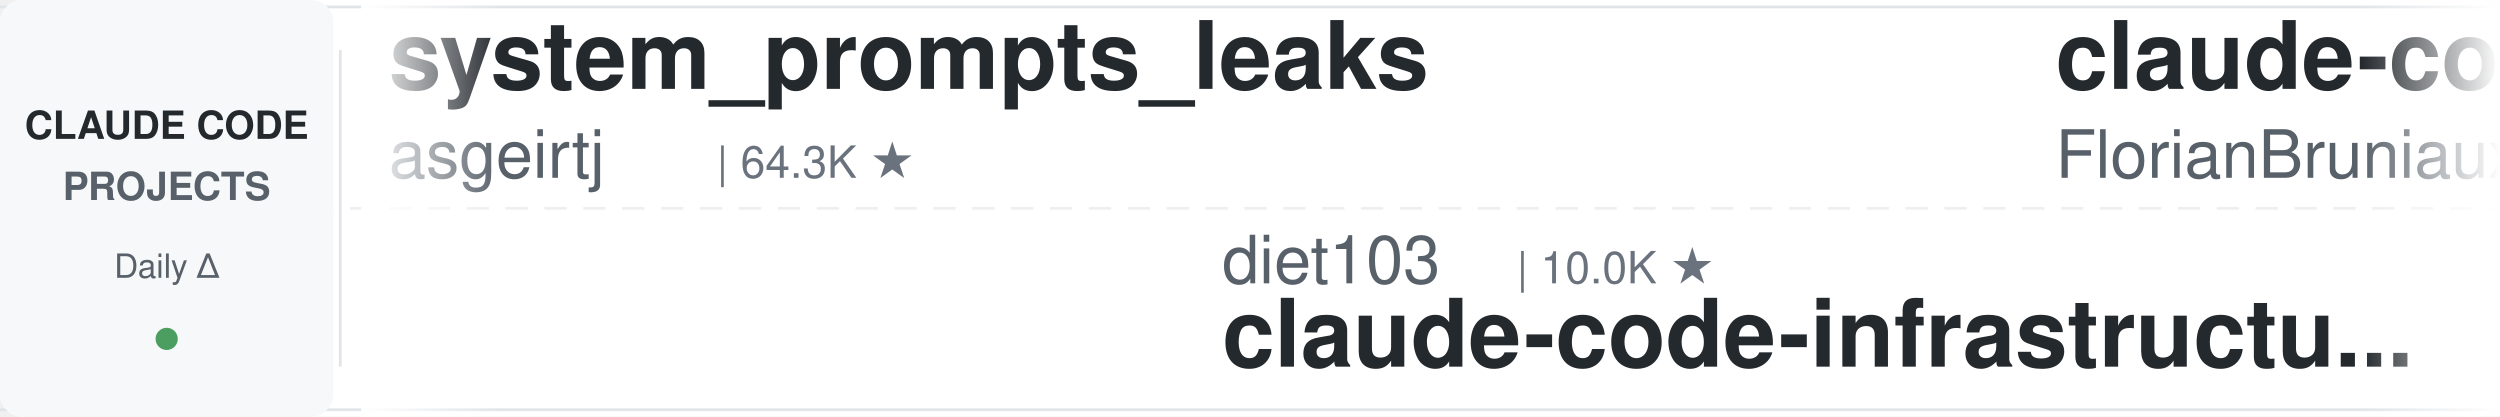
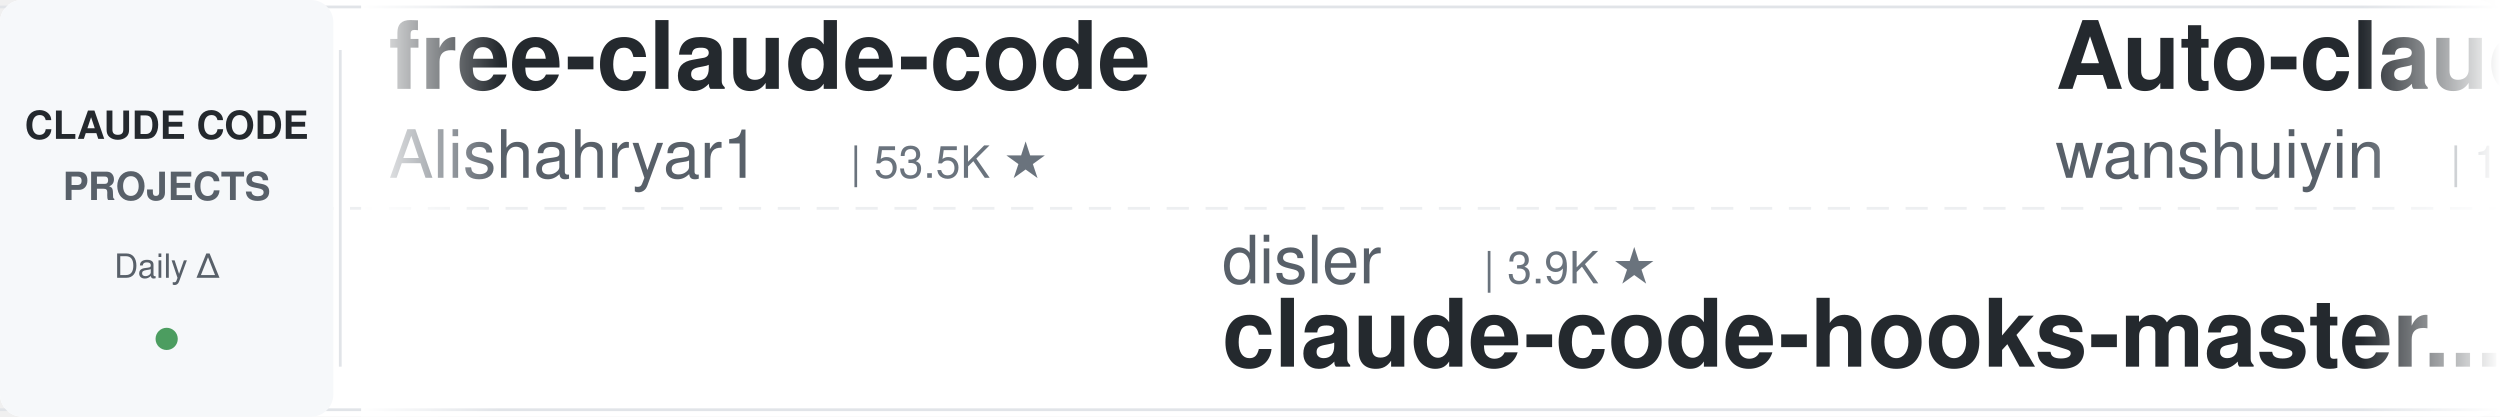
<svg xmlns="http://www.w3.org/2000/svg" width="900" height="150">
  <defs>
    <linearGradient id="leftFade" x1="0%" y1="0%" x2="100%" y2="0%">
      <stop offset="0%" style="stop-color:#ffffff;stop-opacity:1" />
      <stop offset="100%" style="stop-color:#ffffff;stop-opacity:0" />
    </linearGradient>
    <linearGradient id="rightFade" x1="0%" y1="0%" x2="100%" y2="0%">
      <stop offset="0%" style="stop-color:#ffffff;stop-opacity:0" />
      <stop offset="100%" style="stop-color:#ffffff;stop-opacity:1" />
    </linearGradient>
  </defs>
  <rect width="900" height="150" fill="#ffffff" rx="8" />
  <rect x="0" y="2" width="900" height="1" fill="#e1e4e8" />
  <rect x="0" y="147" width="900" height="1" fill="#e1e4e8" />
  <line x1="0" y1="75" x2="900" y2="75" stroke="#e1e4e8" stroke-width="1" stroke-dasharray="8 6" opacity="0.6" />
  <rect x="0" y="0" width="120" height="150" fill="#f6f8fa" rx="8" />
  <text x="60" y="50" font-family="-apple-system, BlinkMacSystemFont, 'Segoe UI', Helvetica, Arial, sans-serif" font-size="14" font-weight="600" fill="#24292e" text-anchor="middle">CLAUDE CODE</text>
  <text x="60" y="72" font-family="-apple-system, BlinkMacSystemFont, 'Segoe UI', Helvetica, Arial, sans-serif" font-size="14" font-weight="600" fill="#586069" text-anchor="middle">PROJECTS</text>
  <text x="60" y="100" font-family="-apple-system, BlinkMacSystemFont, 'Segoe UI', Helvetica, Arial, sans-serif" font-size="12" font-weight="500" fill="#586069" text-anchor="middle">Daily Δ</text>
  <circle cx="60" cy="122" r="4" fill="#22863a" opacity="0.8" />
  <rect x="122" y="18" width="1" height="114" fill="#e1e4e8" />
  <clipPath id="tickerClip">
    <rect x="130" y="0" width="770" height="150" />
  </clipPath>
  <g clip-path="url(#tickerClip)">
    <g id="tickerItems">
      <animateTransform attributeName="transform" attributeType="XML" type="translate" from="0 0" to="-3000 0" dur="54s" repeatCount="indefinite" />
      <g transform="translate(0, 0)">
-         <text x="140" y="32" font-family="-apple-system, BlinkMacSystemFont, 'Segoe UI', Helvetica, Arial, sans-serif" font-size="34" font-weight="600" fill="#24292e">system_prompts_leaks</text>
-         <text x="140" y="64" font-family="-apple-system, BlinkMacSystemFont, 'Segoe UI', Helvetica, Arial, sans-serif" font-size="24" font-weight="400" fill="#586069">asgeirtj</text>
-         <text x="258" y="64" font-family="-apple-system, BlinkMacSystemFont, 'Segoe UI', Helvetica, Arial, sans-serif" font-size="16" font-weight="500" fill="#6a737d">| 64.3K ★</text>
+         <text x="140" y="32" font-family="-apple-system, BlinkMacSystemFont, 'Segoe UI', Helvetica, Arial, sans-serif" font-size="34" font-weight="600" fill="#24292e">free-claude-code</text>
+         <text x="140" y="64" font-family="-apple-system, BlinkMacSystemFont, 'Segoe UI', Helvetica, Arial, sans-serif" font-size="24" font-weight="400" fill="#586069">Alishahryar1</text>
+         <text x="306" y="64" font-family="-apple-system, BlinkMacSystemFont, 'Segoe UI', Helvetica, Arial, sans-serif" font-size="16" font-weight="500" fill="#6a737d">| 53.5K ★</text>
      </g>
      <g transform="translate(300, 0)">
-         <text x="140" y="102" font-family="-apple-system, BlinkMacSystemFont, 'Segoe UI', Helvetica, Arial, sans-serif" font-size="24" font-weight="400" fill="#586069">diet103</text>
-         <text x="246" y="102" font-family="-apple-system, BlinkMacSystemFont, 'Segoe UI', Helvetica, Arial, sans-serif" font-size="16" font-weight="500" fill="#6a737d">| 10.0K ★</text>
-         <text x="140" y="132" font-family="-apple-system, BlinkMacSystemFont, 'Segoe UI', Helvetica, Arial, sans-serif" font-size="34" font-weight="600" fill="#24292e">claude-code-infrastructu...</text>
+         <text x="140" y="102" font-family="-apple-system, BlinkMacSystemFont, 'Segoe UI', Helvetica, Arial, sans-serif" font-size="24" font-weight="400" fill="#586069">disler</text>
+         <text x="234" y="102" font-family="-apple-system, BlinkMacSystemFont, 'Segoe UI', Helvetica, Arial, sans-serif" font-size="16" font-weight="500" fill="#6a737d">| 3.9K ★</text>
+         <text x="140" y="132" font-family="-apple-system, BlinkMacSystemFont, 'Segoe UI', Helvetica, Arial, sans-serif" font-size="34" font-weight="600" fill="#24292e">claude-code-hooks-master...</text>
      </g>
      <g transform="translate(600, 0)">
-         <text x="140" y="32" font-family="-apple-system, BlinkMacSystemFont, 'Segoe UI', Helvetica, Arial, sans-serif" font-size="34" font-weight="600" fill="#24292e">claude-code-ultimate-gui...</text>
-         <text x="140" y="64" font-family="-apple-system, BlinkMacSystemFont, 'Segoe UI', Helvetica, Arial, sans-serif" font-size="24" font-weight="400" fill="#586069">FlorianBruniaux</text>
-         <text x="342" y="64" font-family="-apple-system, BlinkMacSystemFont, 'Segoe UI', Helvetica, Arial, sans-serif" font-size="16" font-weight="500" fill="#6a737d">| 5.9K ★</text>
+         <text x="140" y="32" font-family="-apple-system, BlinkMacSystemFont, 'Segoe UI', Helvetica, Arial, sans-serif" font-size="34" font-weight="600" fill="#24292e">Auto-claude-code-researc...</text>
+         <text x="140" y="64" font-family="-apple-system, BlinkMacSystemFont, 'Segoe UI', Helvetica, Arial, sans-serif" font-size="24" font-weight="400" fill="#586069">wanshuiyin</text>
+         <text x="282" y="64" font-family="-apple-system, BlinkMacSystemFont, 'Segoe UI', Helvetica, Arial, sans-serif" font-size="16" font-weight="500" fill="#6a737d">| 15.8K ★</text>
      </g>
      <g transform="translate(900, 0)">
-         <text x="140" y="102" font-family="-apple-system, BlinkMacSystemFont, 'Segoe UI', Helvetica, Arial, sans-serif" font-size="24" font-weight="400" fill="#586069">ChrisWiles</text>
-         <text x="282" y="102" font-family="-apple-system, BlinkMacSystemFont, 'Segoe UI', Helvetica, Arial, sans-serif" font-size="16" font-weight="500" fill="#6a737d">| 6.1K ★</text>
-         <text x="140" y="132" font-family="-apple-system, BlinkMacSystemFont, 'Segoe UI', Helvetica, Arial, sans-serif" font-size="34" font-weight="600" fill="#24292e">claude-code-showcase</text>
+         <text x="140" y="102" font-family="-apple-system, BlinkMacSystemFont, 'Segoe UI', Helvetica, Arial, sans-serif" font-size="24" font-weight="400" fill="#586069">Piebald-AI</text>
+         <text x="282" y="102" font-family="-apple-system, BlinkMacSystemFont, 'Segoe UI', Helvetica, Arial, sans-serif" font-size="16" font-weight="500" fill="#6a737d">| 12.6K ★</text>
+         <text x="140" y="132" font-family="-apple-system, BlinkMacSystemFont, 'Segoe UI', Helvetica, Arial, sans-serif" font-size="34" font-weight="600" fill="#24292e">claude-code-system-promp...</text>
      </g>
      <g transform="translate(1200, 0)">
-         <text x="140" y="32" font-family="-apple-system, BlinkMacSystemFont, 'Segoe UI', Helvetica, Arial, sans-serif" font-size="34" font-weight="600" fill="#24292e">my-claude-code-setup</text>
-         <text x="140" y="64" font-family="-apple-system, BlinkMacSystemFont, 'Segoe UI', Helvetica, Arial, sans-serif" font-size="24" font-weight="400" fill="#586069">centminmod</text>
-         <text x="282" y="64" font-family="-apple-system, BlinkMacSystemFont, 'Segoe UI', Helvetica, Arial, sans-serif" font-size="16" font-weight="500" fill="#6a737d">| 2.6K ★</text>
+         <text x="140" y="32" font-family="-apple-system, BlinkMacSystemFont, 'Segoe UI', Helvetica, Arial, sans-serif" font-size="34" font-weight="600" fill="#24292e">claude-code-my-workflow</text>
+         <text x="140" y="64" font-family="-apple-system, BlinkMacSystemFont, 'Segoe UI', Helvetica, Arial, sans-serif" font-size="24" font-weight="400" fill="#586069">pedrohcgs</text>
+         <text x="270" y="64" font-family="-apple-system, BlinkMacSystemFont, 'Segoe UI', Helvetica, Arial, sans-serif" font-size="16" font-weight="500" fill="#6a737d">| 1.6K ★</text>
      </g>
      <g transform="translate(1500, 0)">
-         <text x="140" y="102" font-family="-apple-system, BlinkMacSystemFont, 'Segoe UI', Helvetica, Arial, sans-serif" font-size="24" font-weight="400" fill="#586069">darcyegb</text>
-         <text x="258" y="102" font-family="-apple-system, BlinkMacSystemFont, 'Segoe UI', Helvetica, Arial, sans-serif" font-size="16" font-weight="500" fill="#6a737d">| 760 ★</text>
-         <text x="140" y="132" font-family="-apple-system, BlinkMacSystemFont, 'Segoe UI', Helvetica, Arial, sans-serif" font-size="34" font-weight="600" fill="#24292e">ClaudeCodeAgents</text>
+         <text x="140" y="102" font-family="-apple-system, BlinkMacSystemFont, 'Segoe UI', Helvetica, Arial, sans-serif" font-size="24" font-weight="400" fill="#586069">disler</text>
+         <text x="234" y="102" font-family="-apple-system, BlinkMacSystemFont, 'Segoe UI', Helvetica, Arial, sans-serif" font-size="16" font-weight="500" fill="#6a737d">| 1.7K ★</text>
+         <text x="140" y="132" font-family="-apple-system, BlinkMacSystemFont, 'Segoe UI', Helvetica, Arial, sans-serif" font-size="34" font-weight="600" fill="#24292e">pi-vs-claude-code</text>
      </g>
      <g transform="translate(1800, 0)">
-         <text x="140" y="32" font-family="-apple-system, BlinkMacSystemFont, 'Segoe UI', Helvetica, Arial, sans-serif" font-size="34" font-weight="600" fill="#24292e">claude-code-system-promp...</text>
-         <text x="140" y="64" font-family="-apple-system, BlinkMacSystemFont, 'Segoe UI', Helvetica, Arial, sans-serif" font-size="24" font-weight="400" fill="#586069">Piebald-AI</text>
-         <text x="282" y="64" font-family="-apple-system, BlinkMacSystemFont, 'Segoe UI', Helvetica, Arial, sans-serif" font-size="16" font-weight="500" fill="#6a737d">| 12.6K ★</text>
+         <text x="140" y="32" font-family="-apple-system, BlinkMacSystemFont, 'Segoe UI', Helvetica, Arial, sans-serif" font-size="34" font-weight="600" fill="#24292e">claude-code-proxy</text>
+         <text x="140" y="64" font-family="-apple-system, BlinkMacSystemFont, 'Segoe UI', Helvetica, Arial, sans-serif" font-size="24" font-weight="400" fill="#586069">1rgs</text>
+         <text x="210" y="64" font-family="-apple-system, BlinkMacSystemFont, 'Segoe UI', Helvetica, Arial, sans-serif" font-size="16" font-weight="500" fill="#6a737d">| 3.7K ★</text>
      </g>
      <g transform="translate(2100, 0)">
-         <text x="140" y="102" font-family="-apple-system, BlinkMacSystemFont, 'Segoe UI', Helvetica, Arial, sans-serif" font-size="24" font-weight="400" fill="#586069">davila7</text>
-         <text x="246" y="102" font-family="-apple-system, BlinkMacSystemFont, 'Segoe UI', Helvetica, Arial, sans-serif" font-size="16" font-weight="500" fill="#6a737d">| 30.5K ★</text>
-         <text x="140" y="132" font-family="-apple-system, BlinkMacSystemFont, 'Segoe UI', Helvetica, Arial, sans-serif" font-size="34" font-weight="600" fill="#24292e">claude-code-templates</text>
+         <text x="140" y="102" font-family="-apple-system, BlinkMacSystemFont, 'Segoe UI', Helvetica, Arial, sans-serif" font-size="24" font-weight="400" fill="#586069">Yuyz0112</text>
+         <text x="258" y="102" font-family="-apple-system, BlinkMacSystemFont, 'Segoe UI', Helvetica, Arial, sans-serif" font-size="16" font-weight="500" fill="#6a737d">| 2.4K ★</text>
+         <text x="140" y="132" font-family="-apple-system, BlinkMacSystemFont, 'Segoe UI', Helvetica, Arial, sans-serif" font-size="34" font-weight="600" fill="#24292e">claude-code-reverse</text>
      </g>
      <g transform="translate(2400, 0)">
-         <text x="140" y="32" font-family="-apple-system, BlinkMacSystemFont, 'Segoe UI', Helvetica, Arial, sans-serif" font-size="34" font-weight="600" fill="#24292e">andrej-karpathy-skills</text>
-         <text x="140" y="64" font-family="-apple-system, BlinkMacSystemFont, 'Segoe UI', Helvetica, Arial, sans-serif" font-size="24" font-weight="400" fill="#586069">multica-ai</text>
-         <text x="282" y="64" font-family="-apple-system, BlinkMacSystemFont, 'Segoe UI', Helvetica, Arial, sans-serif" font-size="16" font-weight="500" fill="#6a737d">| 210.6K ★</text>
+         <text x="140" y="32" font-family="-apple-system, BlinkMacSystemFont, 'Segoe UI', Helvetica, Arial, sans-serif" font-size="34" font-weight="600" fill="#24292e">claude-code-templates</text>
+         <text x="140" y="64" font-family="-apple-system, BlinkMacSystemFont, 'Segoe UI', Helvetica, Arial, sans-serif" font-size="24" font-weight="400" fill="#586069">davila7</text>
+         <text x="246" y="64" font-family="-apple-system, BlinkMacSystemFont, 'Segoe UI', Helvetica, Arial, sans-serif" font-size="16" font-weight="500" fill="#6a737d">| 30.5K ★</text>
      </g>
      <g transform="translate(2700, 0)">
-         <text x="140" y="102" font-family="-apple-system, BlinkMacSystemFont, 'Segoe UI', Helvetica, Arial, sans-serif" font-size="24" font-weight="400" fill="#586069">jqueryscript</text>
-         <text x="306" y="102" font-family="-apple-system, BlinkMacSystemFont, 'Segoe UI', Helvetica, Arial, sans-serif" font-size="16" font-weight="500" fill="#6a737d">| 509 ★</text>
-         <text x="140" y="132" font-family="-apple-system, BlinkMacSystemFont, 'Segoe UI', Helvetica, Arial, sans-serif" font-size="34" font-weight="600" fill="#24292e">awesome-claude-code</text>
+         <text x="140" y="102" font-family="-apple-system, BlinkMacSystemFont, 'Segoe UI', Helvetica, Arial, sans-serif" font-size="24" font-weight="400" fill="#586069">multica-ai</text>
+         <text x="282" y="102" font-family="-apple-system, BlinkMacSystemFont, 'Segoe UI', Helvetica, Arial, sans-serif" font-size="16" font-weight="500" fill="#6a737d">| 210.6K ★</text>
+         <text x="140" y="132" font-family="-apple-system, BlinkMacSystemFont, 'Segoe UI', Helvetica, Arial, sans-serif" font-size="34" font-weight="600" fill="#24292e">andrej-karpathy-skills</text>
      </g>
      <g transform="translate(3000, 0)">
-         <text x="140" y="32" font-family="-apple-system, BlinkMacSystemFont, 'Segoe UI', Helvetica, Arial, sans-serif" font-size="34" font-weight="600" fill="#24292e">system_prompts_leaks</text>
-         <text x="140" y="64" font-family="-apple-system, BlinkMacSystemFont, 'Segoe UI', Helvetica, Arial, sans-serif" font-size="24" font-weight="400" fill="#586069">asgeirtj</text>
-         <text x="258" y="64" font-family="-apple-system, BlinkMacSystemFont, 'Segoe UI', Helvetica, Arial, sans-serif" font-size="16" font-weight="500" fill="#6a737d">| 64.3K ★</text>
+         <text x="140" y="32" font-family="-apple-system, BlinkMacSystemFont, 'Segoe UI', Helvetica, Arial, sans-serif" font-size="34" font-weight="600" fill="#24292e">free-claude-code</text>
+         <text x="140" y="64" font-family="-apple-system, BlinkMacSystemFont, 'Segoe UI', Helvetica, Arial, sans-serif" font-size="24" font-weight="400" fill="#586069">Alishahryar1</text>
+         <text x="306" y="64" font-family="-apple-system, BlinkMacSystemFont, 'Segoe UI', Helvetica, Arial, sans-serif" font-size="16" font-weight="500" fill="#6a737d">| 53.5K ★</text>
      </g>
      <g transform="translate(3300, 0)">
-         <text x="140" y="102" font-family="-apple-system, BlinkMacSystemFont, 'Segoe UI', Helvetica, Arial, sans-serif" font-size="24" font-weight="400" fill="#586069">diet103</text>
-         <text x="246" y="102" font-family="-apple-system, BlinkMacSystemFont, 'Segoe UI', Helvetica, Arial, sans-serif" font-size="16" font-weight="500" fill="#6a737d">| 10.0K ★</text>
-         <text x="140" y="132" font-family="-apple-system, BlinkMacSystemFont, 'Segoe UI', Helvetica, Arial, sans-serif" font-size="34" font-weight="600" fill="#24292e">claude-code-infrastructu...</text>
+         <text x="140" y="102" font-family="-apple-system, BlinkMacSystemFont, 'Segoe UI', Helvetica, Arial, sans-serif" font-size="24" font-weight="400" fill="#586069">disler</text>
+         <text x="234" y="102" font-family="-apple-system, BlinkMacSystemFont, 'Segoe UI', Helvetica, Arial, sans-serif" font-size="16" font-weight="500" fill="#6a737d">| 3.9K ★</text>
+         <text x="140" y="132" font-family="-apple-system, BlinkMacSystemFont, 'Segoe UI', Helvetica, Arial, sans-serif" font-size="34" font-weight="600" fill="#24292e">claude-code-hooks-master...</text>
      </g>
      <g transform="translate(3600, 0)">
-         <text x="140" y="32" font-family="-apple-system, BlinkMacSystemFont, 'Segoe UI', Helvetica, Arial, sans-serif" font-size="34" font-weight="600" fill="#24292e">claude-code-ultimate-gui...</text>
-         <text x="140" y="64" font-family="-apple-system, BlinkMacSystemFont, 'Segoe UI', Helvetica, Arial, sans-serif" font-size="24" font-weight="400" fill="#586069">FlorianBruniaux</text>
-         <text x="342" y="64" font-family="-apple-system, BlinkMacSystemFont, 'Segoe UI', Helvetica, Arial, sans-serif" font-size="16" font-weight="500" fill="#6a737d">| 5.9K ★</text>
+         <text x="140" y="32" font-family="-apple-system, BlinkMacSystemFont, 'Segoe UI', Helvetica, Arial, sans-serif" font-size="34" font-weight="600" fill="#24292e">Auto-claude-code-researc...</text>
+         <text x="140" y="64" font-family="-apple-system, BlinkMacSystemFont, 'Segoe UI', Helvetica, Arial, sans-serif" font-size="24" font-weight="400" fill="#586069">wanshuiyin</text>
+         <text x="282" y="64" font-family="-apple-system, BlinkMacSystemFont, 'Segoe UI', Helvetica, Arial, sans-serif" font-size="16" font-weight="500" fill="#6a737d">| 15.8K ★</text>
      </g>
      <g transform="translate(3900, 0)">
-         <text x="140" y="102" font-family="-apple-system, BlinkMacSystemFont, 'Segoe UI', Helvetica, Arial, sans-serif" font-size="24" font-weight="400" fill="#586069">ChrisWiles</text>
-         <text x="282" y="102" font-family="-apple-system, BlinkMacSystemFont, 'Segoe UI', Helvetica, Arial, sans-serif" font-size="16" font-weight="500" fill="#6a737d">| 6.1K ★</text>
-         <text x="140" y="132" font-family="-apple-system, BlinkMacSystemFont, 'Segoe UI', Helvetica, Arial, sans-serif" font-size="34" font-weight="600" fill="#24292e">claude-code-showcase</text>
+         <text x="140" y="102" font-family="-apple-system, BlinkMacSystemFont, 'Segoe UI', Helvetica, Arial, sans-serif" font-size="24" font-weight="400" fill="#586069">Piebald-AI</text>
+         <text x="282" y="102" font-family="-apple-system, BlinkMacSystemFont, 'Segoe UI', Helvetica, Arial, sans-serif" font-size="16" font-weight="500" fill="#6a737d">| 12.6K ★</text>
+         <text x="140" y="132" font-family="-apple-system, BlinkMacSystemFont, 'Segoe UI', Helvetica, Arial, sans-serif" font-size="34" font-weight="600" fill="#24292e">claude-code-system-promp...</text>
      </g>
    </g>
  </g>
  <rect x="130" y="0" width="50" height="150" fill="url(#leftFade)" />
  <rect x="850" y="0" width="50" height="150" fill="url(#rightFade)" />
</svg>
